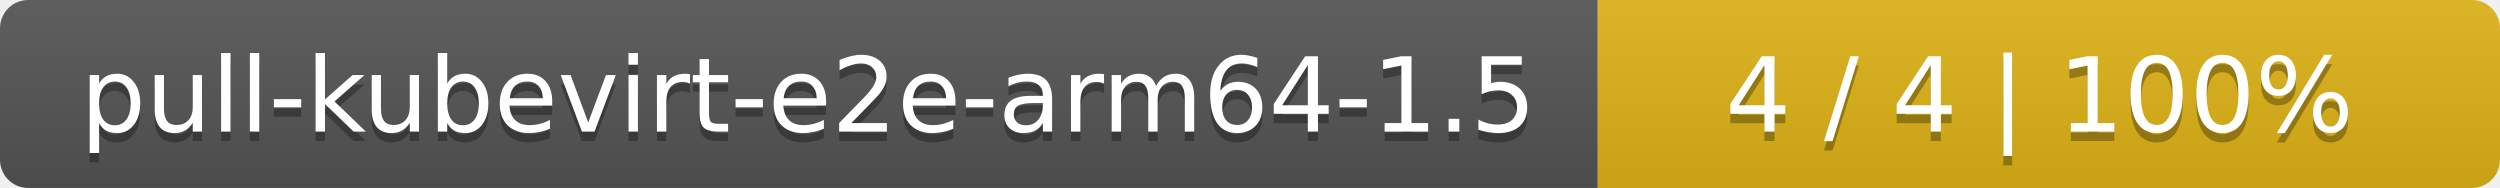
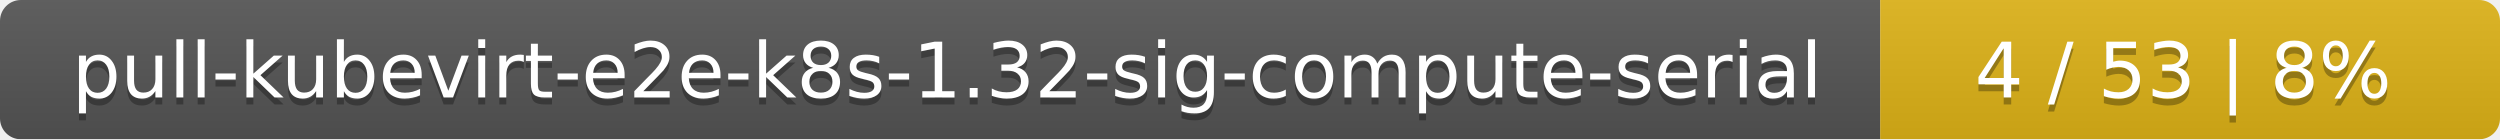
- <svg xmlns="http://www.w3.org/2000/svg" width="266" height="20">
+ <svg xmlns="http://www.w3.org/2000/svg" width="359" height="20">
  <linearGradient id="smooth" x2="0" y2="100%">
    <stop offset="0" stop-color="#bbb" stop-opacity=".1" />
    <stop offset="1" stop-opacity=".1" />
  </linearGradient>
  <mask id="round">
-     <rect width="266" height="20" rx="3" fill="#fff" />
+     <rect width="359" height="20" rx="3" fill="#fff" />
  </mask>
  <g mask="url(#round)">
-     <rect width="170" height="20" fill="#555" />
-     <rect x="170" width="96" height="20" fill="#dfb317" />
-     <rect width="266" height="20" fill="url(#smooth)" />
+     <rect width="270" height="20" fill="#555" />
+     <rect x="270" width="89" height="20" fill="#dfb317" />
+     <rect width="359" height="20" fill="url(#smooth)" />
  </g>
  <g fill="#fff" text-anchor="middle" font-family="DejaVu Sans,Verdana,Geneva,sans-serif" font-size="11">
-     <text x="86" y="15" fill="#010101" fill-opacity=".3">pull-kubevirt-e2e-arm64-1.5</text>
-     <text x="86" y="14">pull-kubevirt-e2e-arm64-1.5</text>
-     <text x="217" y="15" fill="#010101" fill-opacity=".3">4 / 4    |    100%</text>
-     <text x="217" y="14">4 / 4    |    100%</text>
+     <text x="136" y="15" fill="#010101" fill-opacity=".3">pull-kubevirt-e2e-k8s-1.32-sig-compute-serial</text>
+     <text x="136" y="14">pull-kubevirt-e2e-k8s-1.32-sig-compute-serial</text>
+     <text x="313.5" y="15" fill="#010101" fill-opacity=".3">4 / 53    |    8%</text>
+     <text x="313.5" y="14">4 / 53    |    8%</text>
  </g>
</svg>
